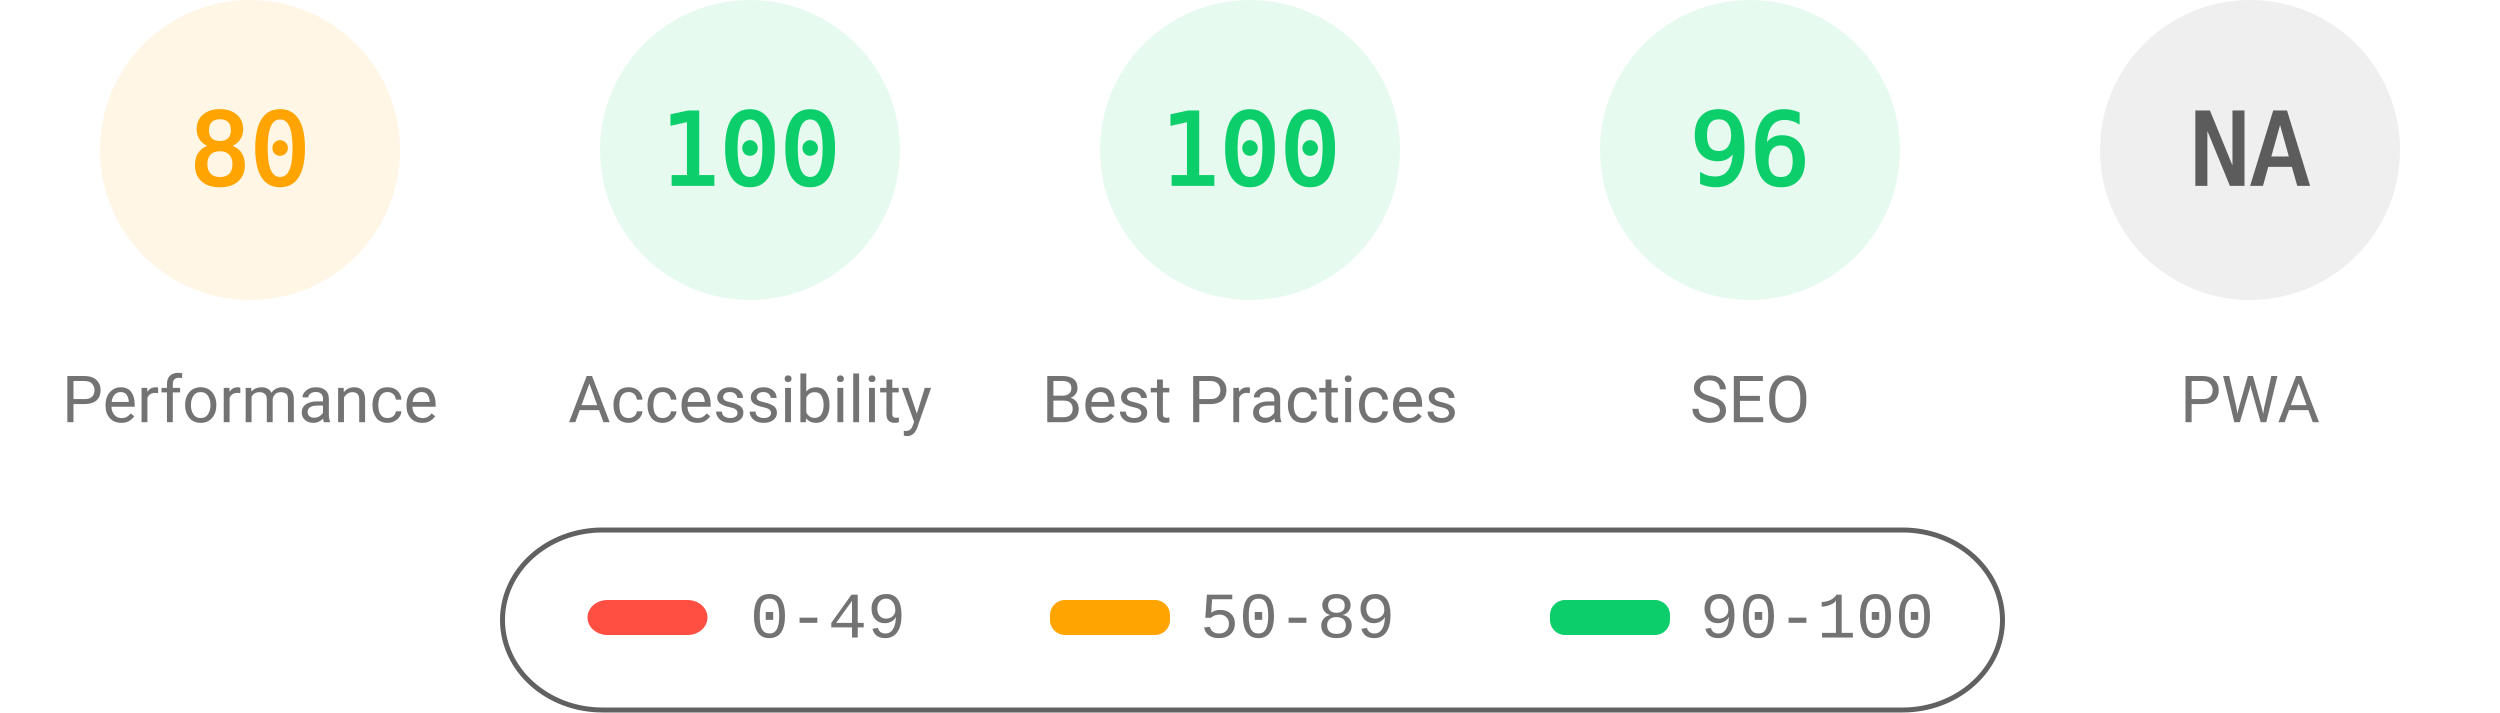
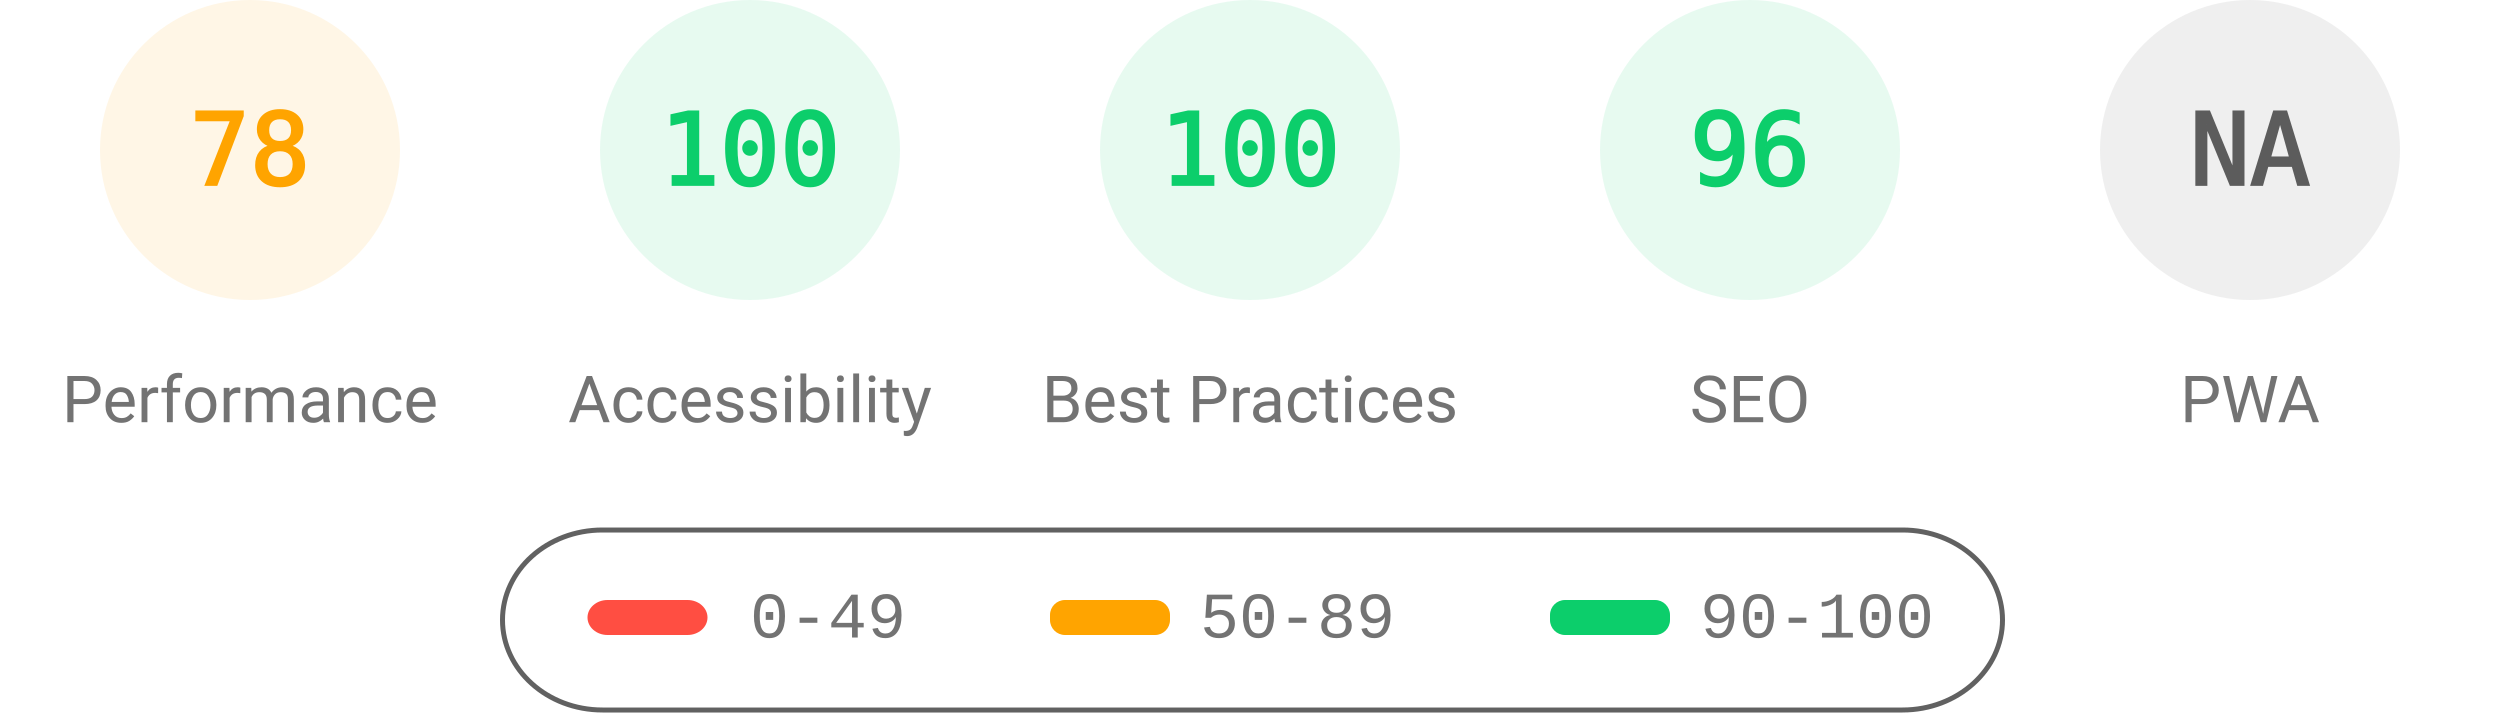
<svg xmlns="http://www.w3.org/2000/svg" fill="none" width="1000" height="285">
  <style>.gauge-base{opacity:.1}.gauge-arc{fill:none;animation-delay:250ms;stroke-linecap:round;transform:rotate(-90deg);transform-origin:100px 60px;animation:load-gauge 1s ease forwards}.guage-text{font-size:40px;font-family:monospace;text-align:center}.guage-red{color:#ff4e42;fill:#ff4e42;stroke:#ff4e42}.guage-orange{color:#ffa400;fill:#ffa400;stroke:#ffa400}.guage-green{color:#0cce6b;fill:#0cce6b;stroke:#0cce6b}.guage-undefined{color:#5c5c5c;fill:#5c5c5c;stroke:#5c5c5c}.guage-title{color:#737373;fill:#737373;stroke:none;font-size:26px;line-height:26px;font-family:Roboto,Halvetica,Arial,sans-serif}@keyframes load-gauge{from{stroke-dasharray:0 352.858}}</style>
  <svg class="guage-div guage-perf guage-orange" viewBox="0 0 200 200" width="200" height="200">
    <circle class="gauge-base" r="56" cx="100" cy="60" stroke-width="8" />
-     <circle class="gauge-arc guage-arc-1" r="56" cx="100" cy="60" stroke-width="8" style="stroke-dasharray:281.486,351.858" />
-     <text class="guage-text" x="100" y="60" alignment-baseline="central" dominant-baseline="central" text-anchor="middle">80</text>
+     <circle class="gauge-arc guage-arc-1" r="56" cx="100" cy="60" stroke-width="8" style="stroke-dasharray:274.449,351.858" />
+     <text class="guage-text" x="100" y="60" alignment-baseline="central" dominant-baseline="central" text-anchor="middle">78</text>
    <text class="guage-title" x="100" y="160" alignment-baseline="central" dominant-baseline="central" text-anchor="middle">Performance</text>
  </svg>
  <svg class="guage-div guage-acc guage-green" viewBox="0 0 200 200" width="200" height="200" x="200">
    <circle class="gauge-base" r="56" cx="100" cy="60" stroke-width="8" />
    <circle class="gauge-arc guage-arc-2" r="56" cx="100" cy="60" stroke-width="8" style="stroke-dasharray:351.858,351.858" />
    <text class="guage-text" x="100" y="60" alignment-baseline="central" dominant-baseline="central" text-anchor="middle">100</text>
    <text class="guage-title" x="100" y="160" alignment-baseline="central" dominant-baseline="central" text-anchor="middle">Accessibility</text>
  </svg>
  <svg class="guage-div guage-best guage-green" viewBox="0 0 200 200" width="200" height="200" x="400">
    <circle class="gauge-base" r="56" cx="100" cy="60" stroke-width="8" />
    <circle class="gauge-arc guage-arc-3" r="56" cx="100" cy="60" stroke-width="8" style="stroke-dasharray:351.858,351.858" />
    <text class="guage-text" x="100" y="60" alignment-baseline="central" dominant-baseline="central" text-anchor="middle">100</text>
    <text class="guage-title" x="100" y="160" alignment-baseline="central" dominant-baseline="central" text-anchor="middle">Best Practices</text>
  </svg>
  <svg class="guage-div guage-seo guage-green" viewBox="0 0 200 200" width="200" height="200" x="600">
    <circle class="gauge-base" r="56" cx="100" cy="60" stroke-width="8" />
    <circle class="gauge-arc guage-arc-4" r="56" cx="100" cy="60" stroke-width="8" style="stroke-dasharray:337.784,351.858" />
    <text class="guage-text" x="100" y="60" alignment-baseline="central" dominant-baseline="central" text-anchor="middle">96</text>
    <text class="guage-title" x="100" y="160" alignment-baseline="central" dominant-baseline="central" text-anchor="middle">SEO</text>
  </svg>
  <svg class="guage-div guage-pwa guage-undefined" viewBox="0 0 200 200" width="200" height="200" x="800">
    <circle class="gauge-base" r="56" cx="100" cy="60" stroke-width="8" />
    <circle class="gauge-arc guage-arc-4" r="56" cx="100" cy="60" stroke-width="8" style="stroke-dasharray:351.858,351.858" />
    <text class="guage-text" x="100" y="60" alignment-baseline="central" dominant-baseline="central" text-anchor="middle">NA</text>
    <text class="guage-title" x="100" y="160" alignment-baseline="central" dominant-baseline="central" text-anchor="middle">PWA</text>
  </svg>
  <svg width="604" height="76" x="200" y="210">
    <path fill="none" id="canvas_background" d="M-1-1h604v80H-1z" />
    <rect fill-opacity="0" stroke="#616161" stroke-width="2" rx="40" id="svg_2" height="72" width="600" y="2" x="1" fill="#000" />
    <rect stroke="#000" rx="8" id="svg_3" height="14" width="48" y="30" x="35" stroke-opacity="null" stroke-width="0" fill="#ff4e42" />
    <rect stroke="#000" rx="6" id="svg_4" height="14" width="48" y="30" x="220" stroke-opacity="null" stroke-width="0" fill="#ffa400" />
    <rect stroke="#000" rx="6" id="svg_5" height="14" width="48" y="30" x="420" stroke-opacity="null" stroke-width="0" fill="#0cce6b" />
    <text xml:space="preserve" text-anchor="start" font-family="'Courier New', Courier, monospace" font-size="26" id="svg_6" y="45" x="100" stroke-opacity="null" stroke-width="0" stroke="#000" fill="#737373">0-49</text>
    <text xml:space="preserve" text-anchor="start" font-family="'Courier New', Courier, monospace" font-size="26" id="svg_7" y="45" x="280" stroke-opacity="null" stroke-width="0" stroke="#000" fill="#737373">50-89</text>
    <text xml:space="preserve" text-anchor="start" font-family="'Courier New', Courier, monospace" font-size="26" id="svg_8" y="45" x="480" stroke-opacity="null" stroke-width="0" stroke="#000" fill="#737373">90-100</text>
  </svg>
</svg>
